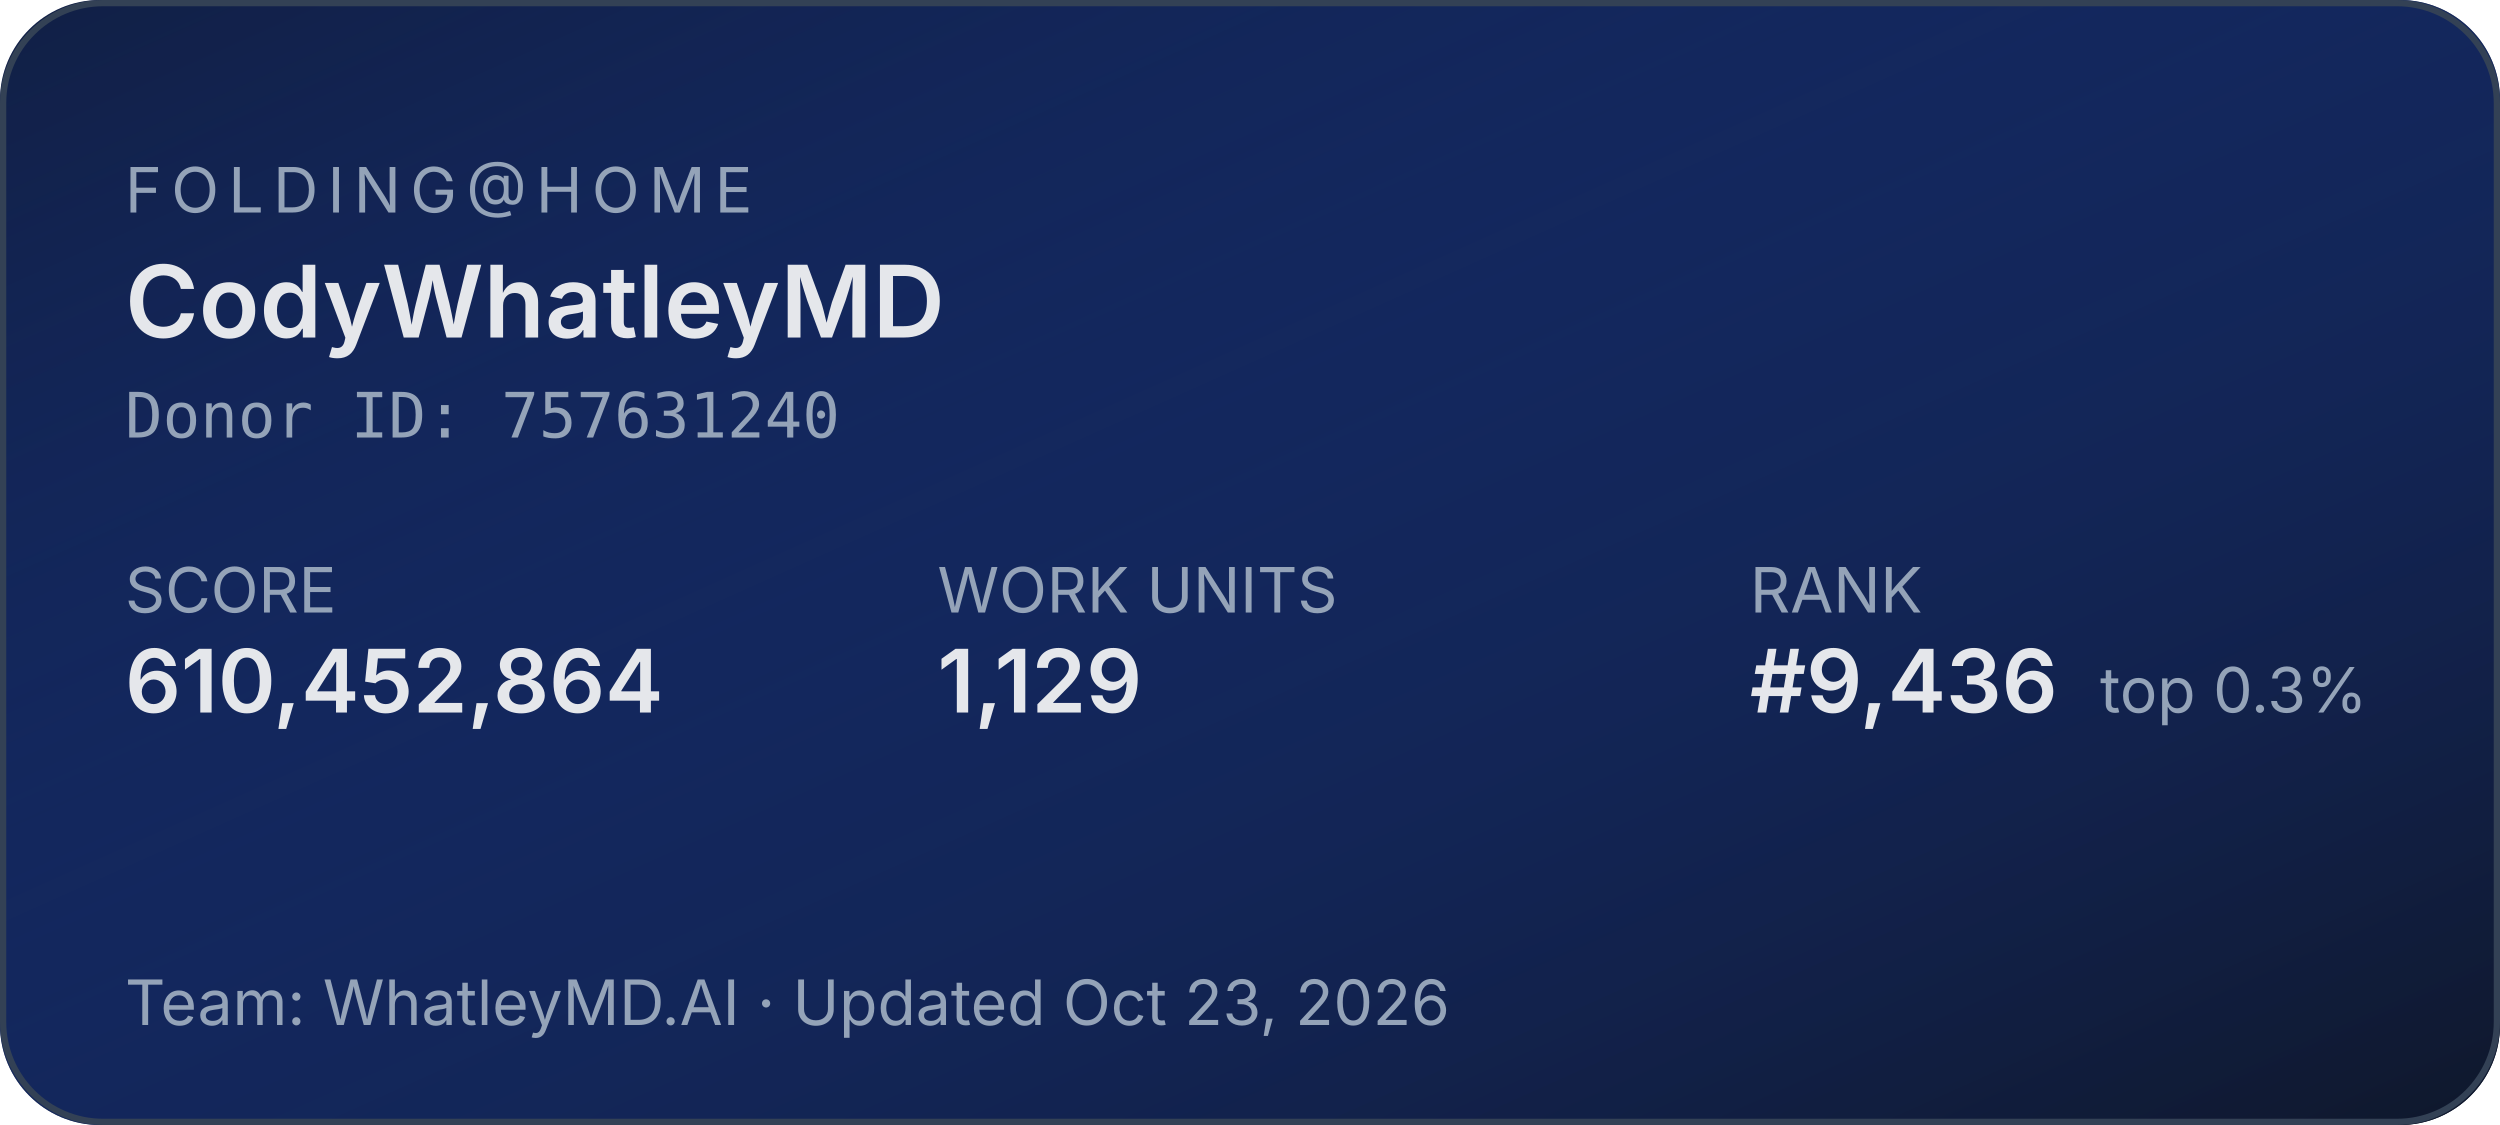
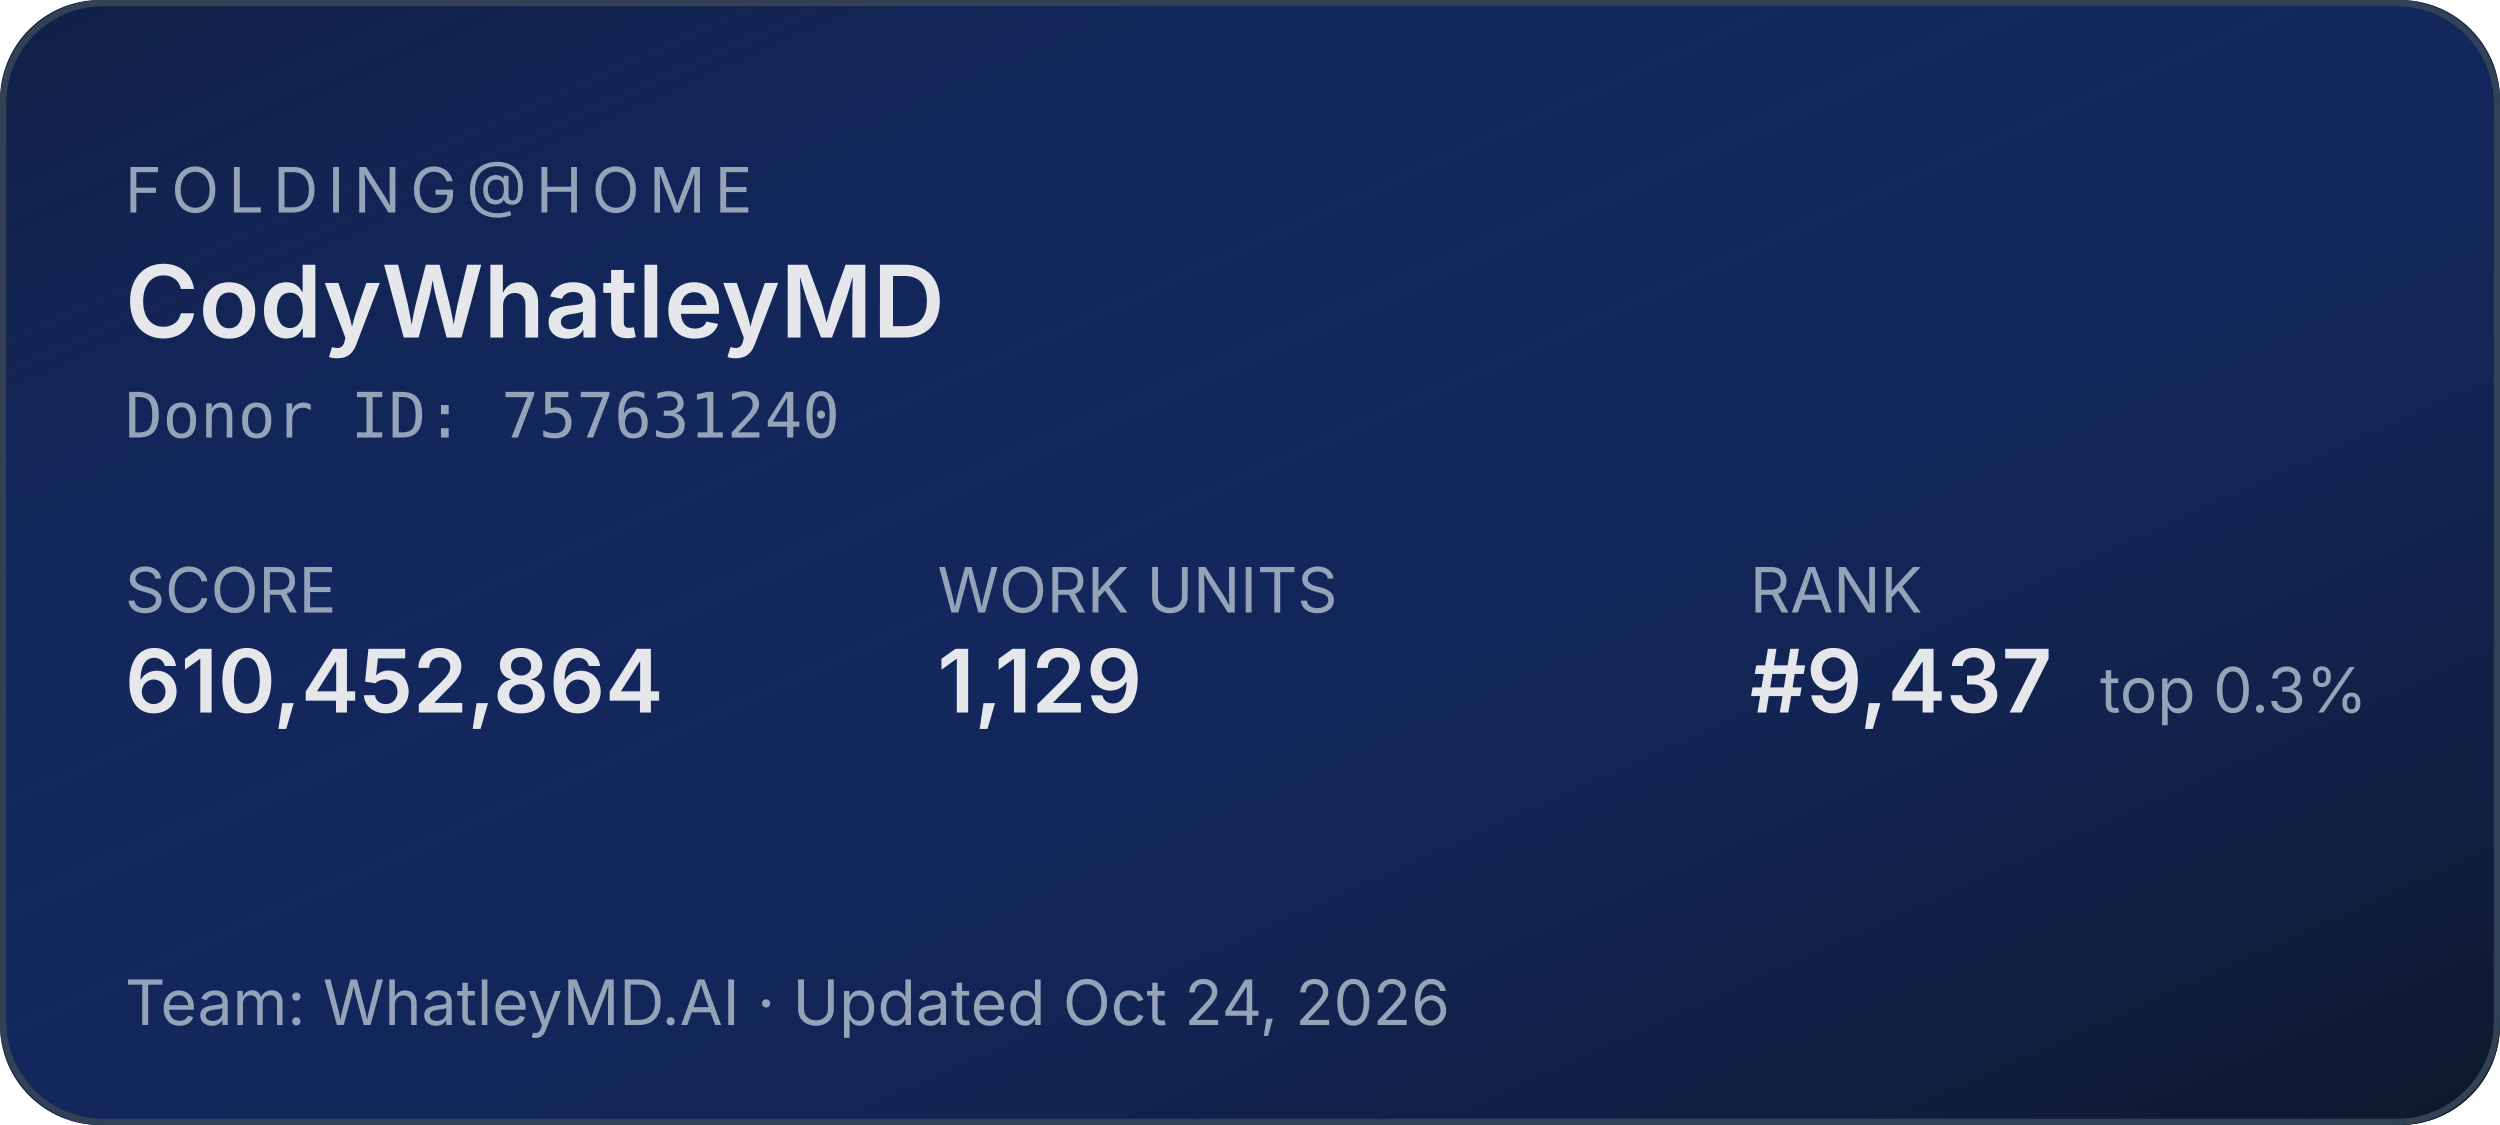
<svg xmlns="http://www.w3.org/2000/svg" width="400" height="180" role="img" aria-label="Folding@home stats for CodyWhatleyMD">
  <defs>
    <linearGradient id="bg" x1="0" y1="0" x2="1" y2="1">
      <stop offset="0%" stop-color="#1d4ed8" stop-opacity="0.15" />
      <stop offset="100%" stop-color="#0f172a" stop-opacity="1" />
    </linearGradient>
  </defs>
  <rect width="400" height="180" rx="16" fill="#0f172a" />
  <rect width="400" height="180" rx="16" fill="url(#bg)" />
  <rect x="0.5" y="0.5" width="399" height="179" rx="16" fill="none" stroke="#334155" stroke-width="1" />
  <g font-family="system-ui,-apple-system,sans-serif">
    <text x="20" y="34" fill="#94a3b8" font-size="10" letter-spacing="1.5" text-transform="uppercase">FOLDING@HOME</text>
    <text x="20" y="54" fill="#e5e7eb" font-size="16" font-weight="600">CodyWhatleyMD</text>
    <text x="20" y="70" fill="#94a3b8" font-size="10" font-family="ui-monospace,monospace">Donor ID: 757631240</text>
    <text x="20" y="98" fill="#94a3b8" font-size="10">SCORE</text>
    <text x="20" y="114" fill="#e5e7eb" font-size="14" font-weight="600">610,452,864</text>
    <text x="150" y="98" fill="#94a3b8" font-size="10">WORK UNITS</text>
    <text x="150" y="114" fill="#e5e7eb" font-size="14" font-weight="600">1,129</text>
    <text x="280" y="98" fill="#94a3b8" font-size="10">RANK</text>
-     <text x="280" y="114" fill="#e5e7eb" font-size="14" font-weight="600">#9,436</text>
+     <text x="280" y="114" fill="#e5e7eb" font-size="14" font-weight="600">#9,437</text>
    <text x="336" y="114" fill="#94a3b8" font-size="10">top 0.3%</text>
-     <text x="20" y="164" fill="#94a3b8" font-size="10">Team: WhatleyMD.AI  ·  Updated Oct 23, 2026</text>
+     <text x="20" y="164" fill="#94a3b8" font-size="10">Team: WhatleyMD.AI  ·  Updated Oct 24, 2026</text>
  </g>
</svg>
